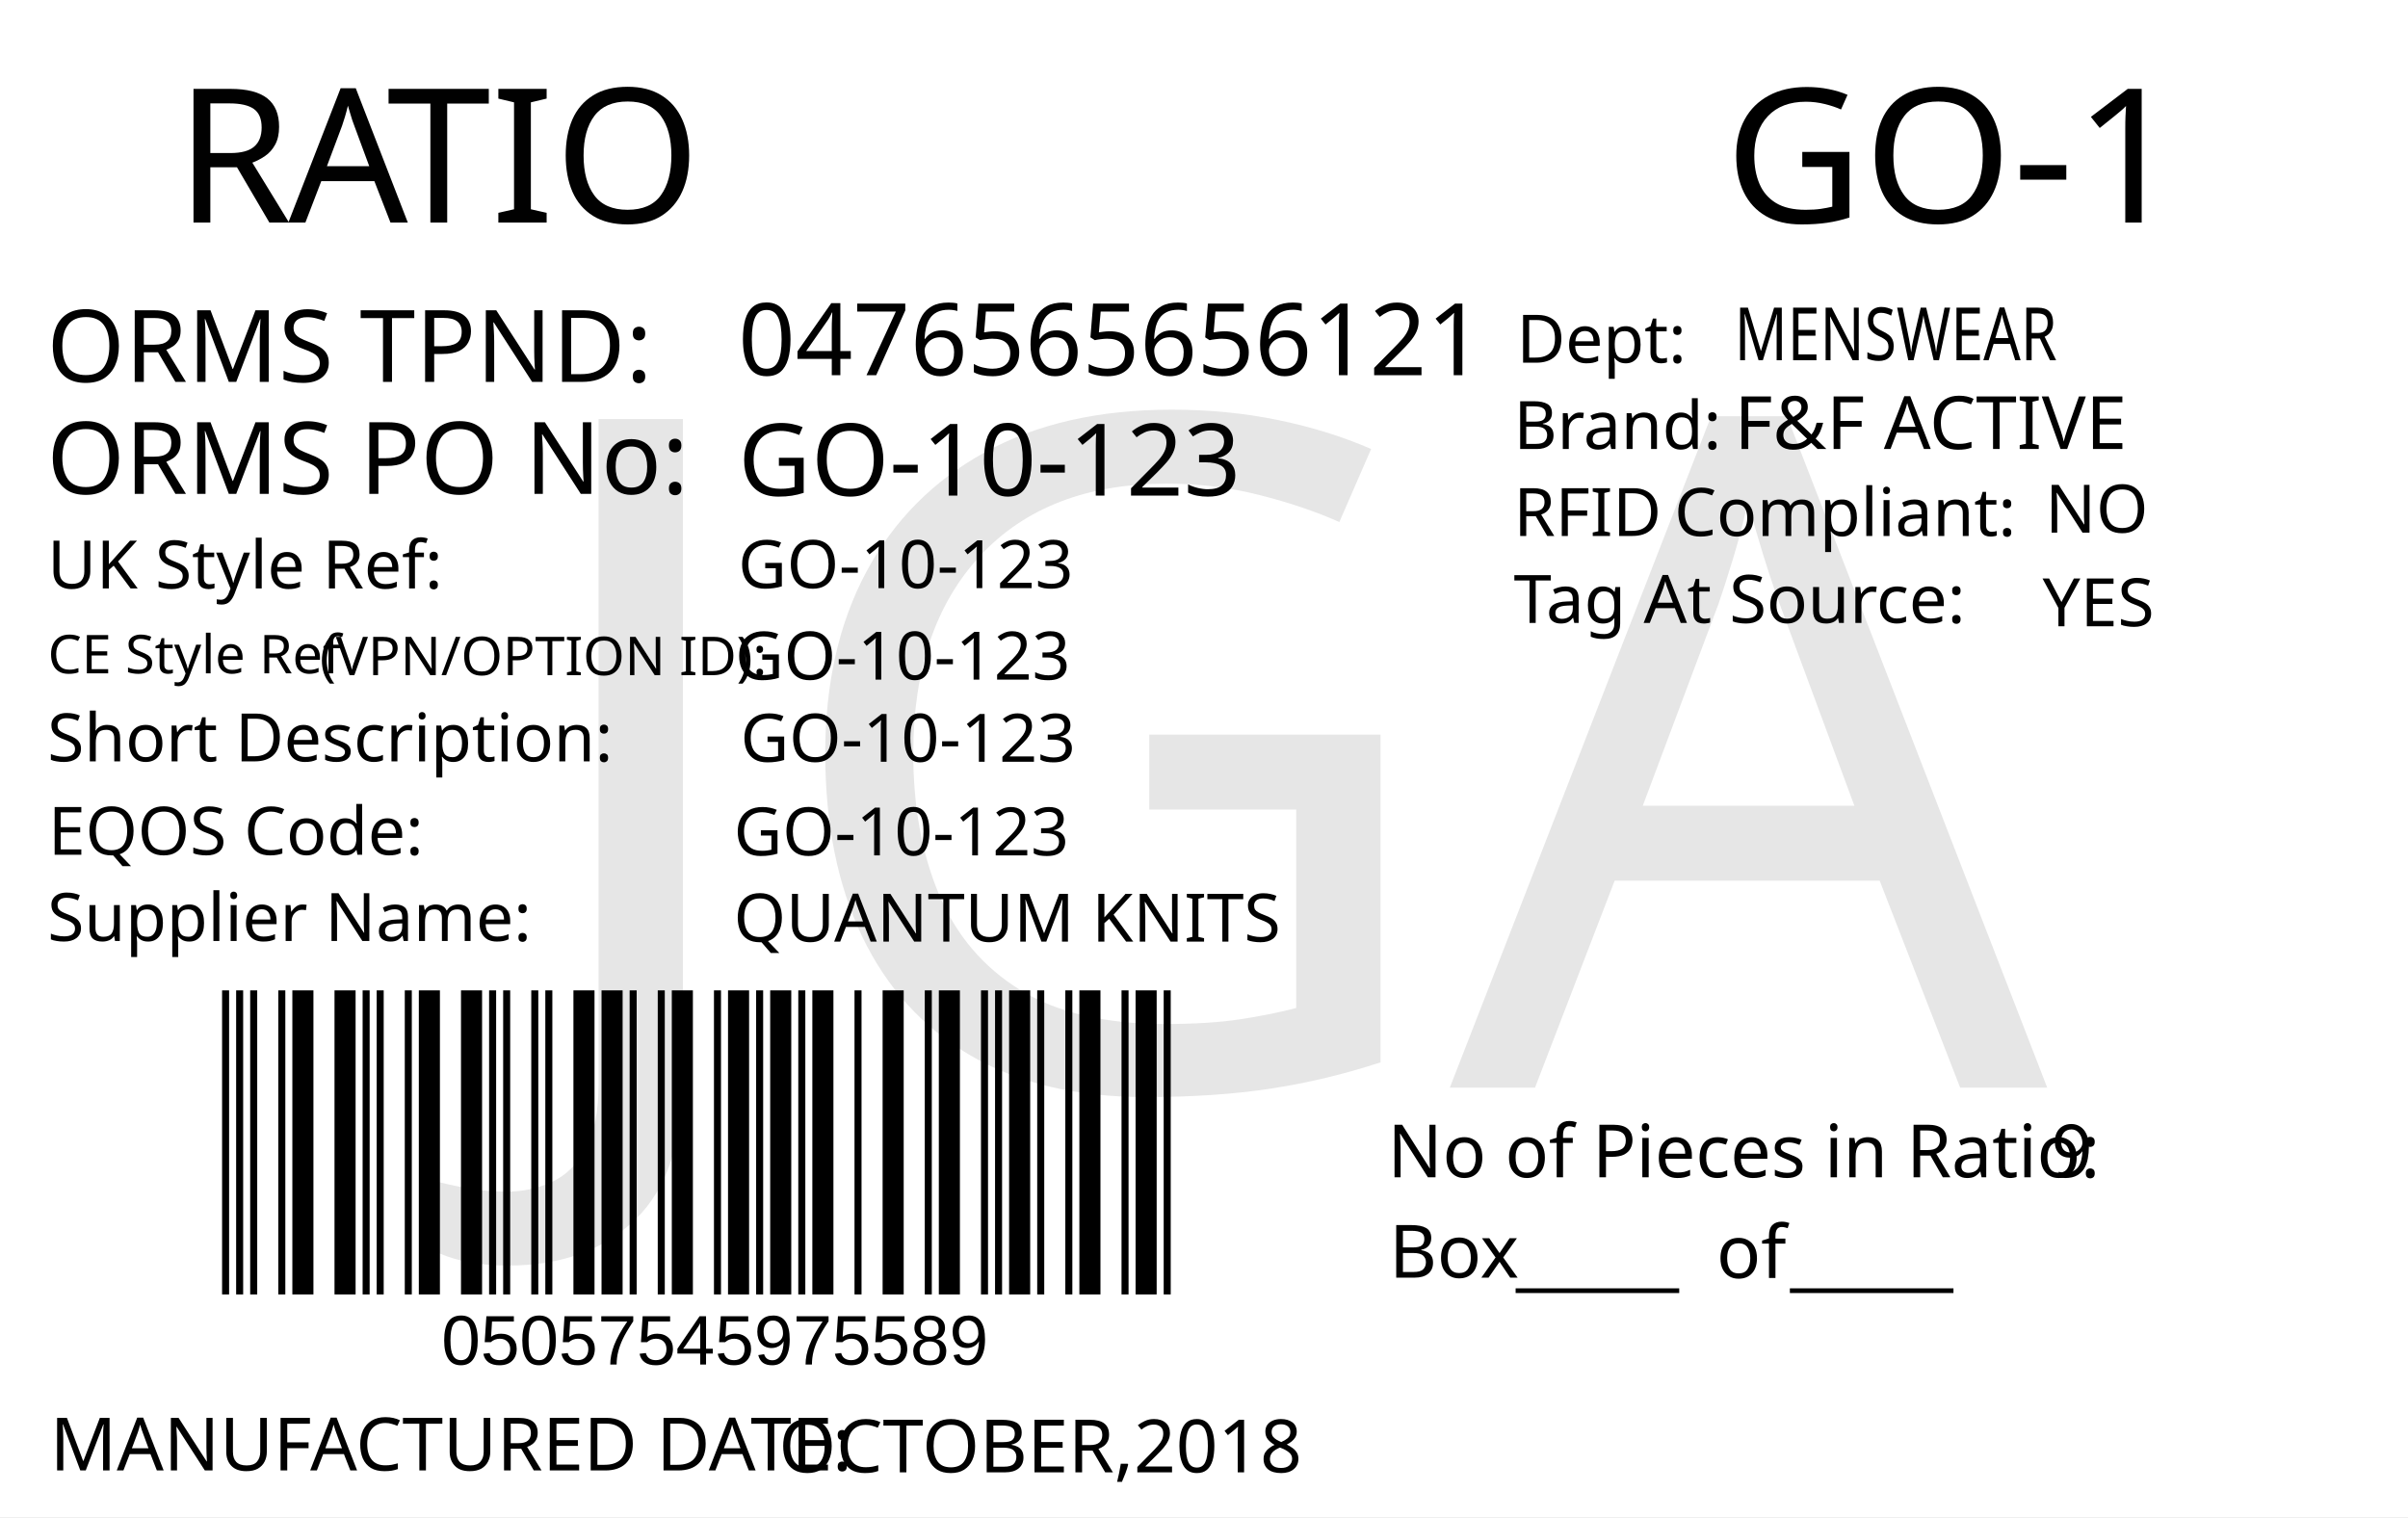
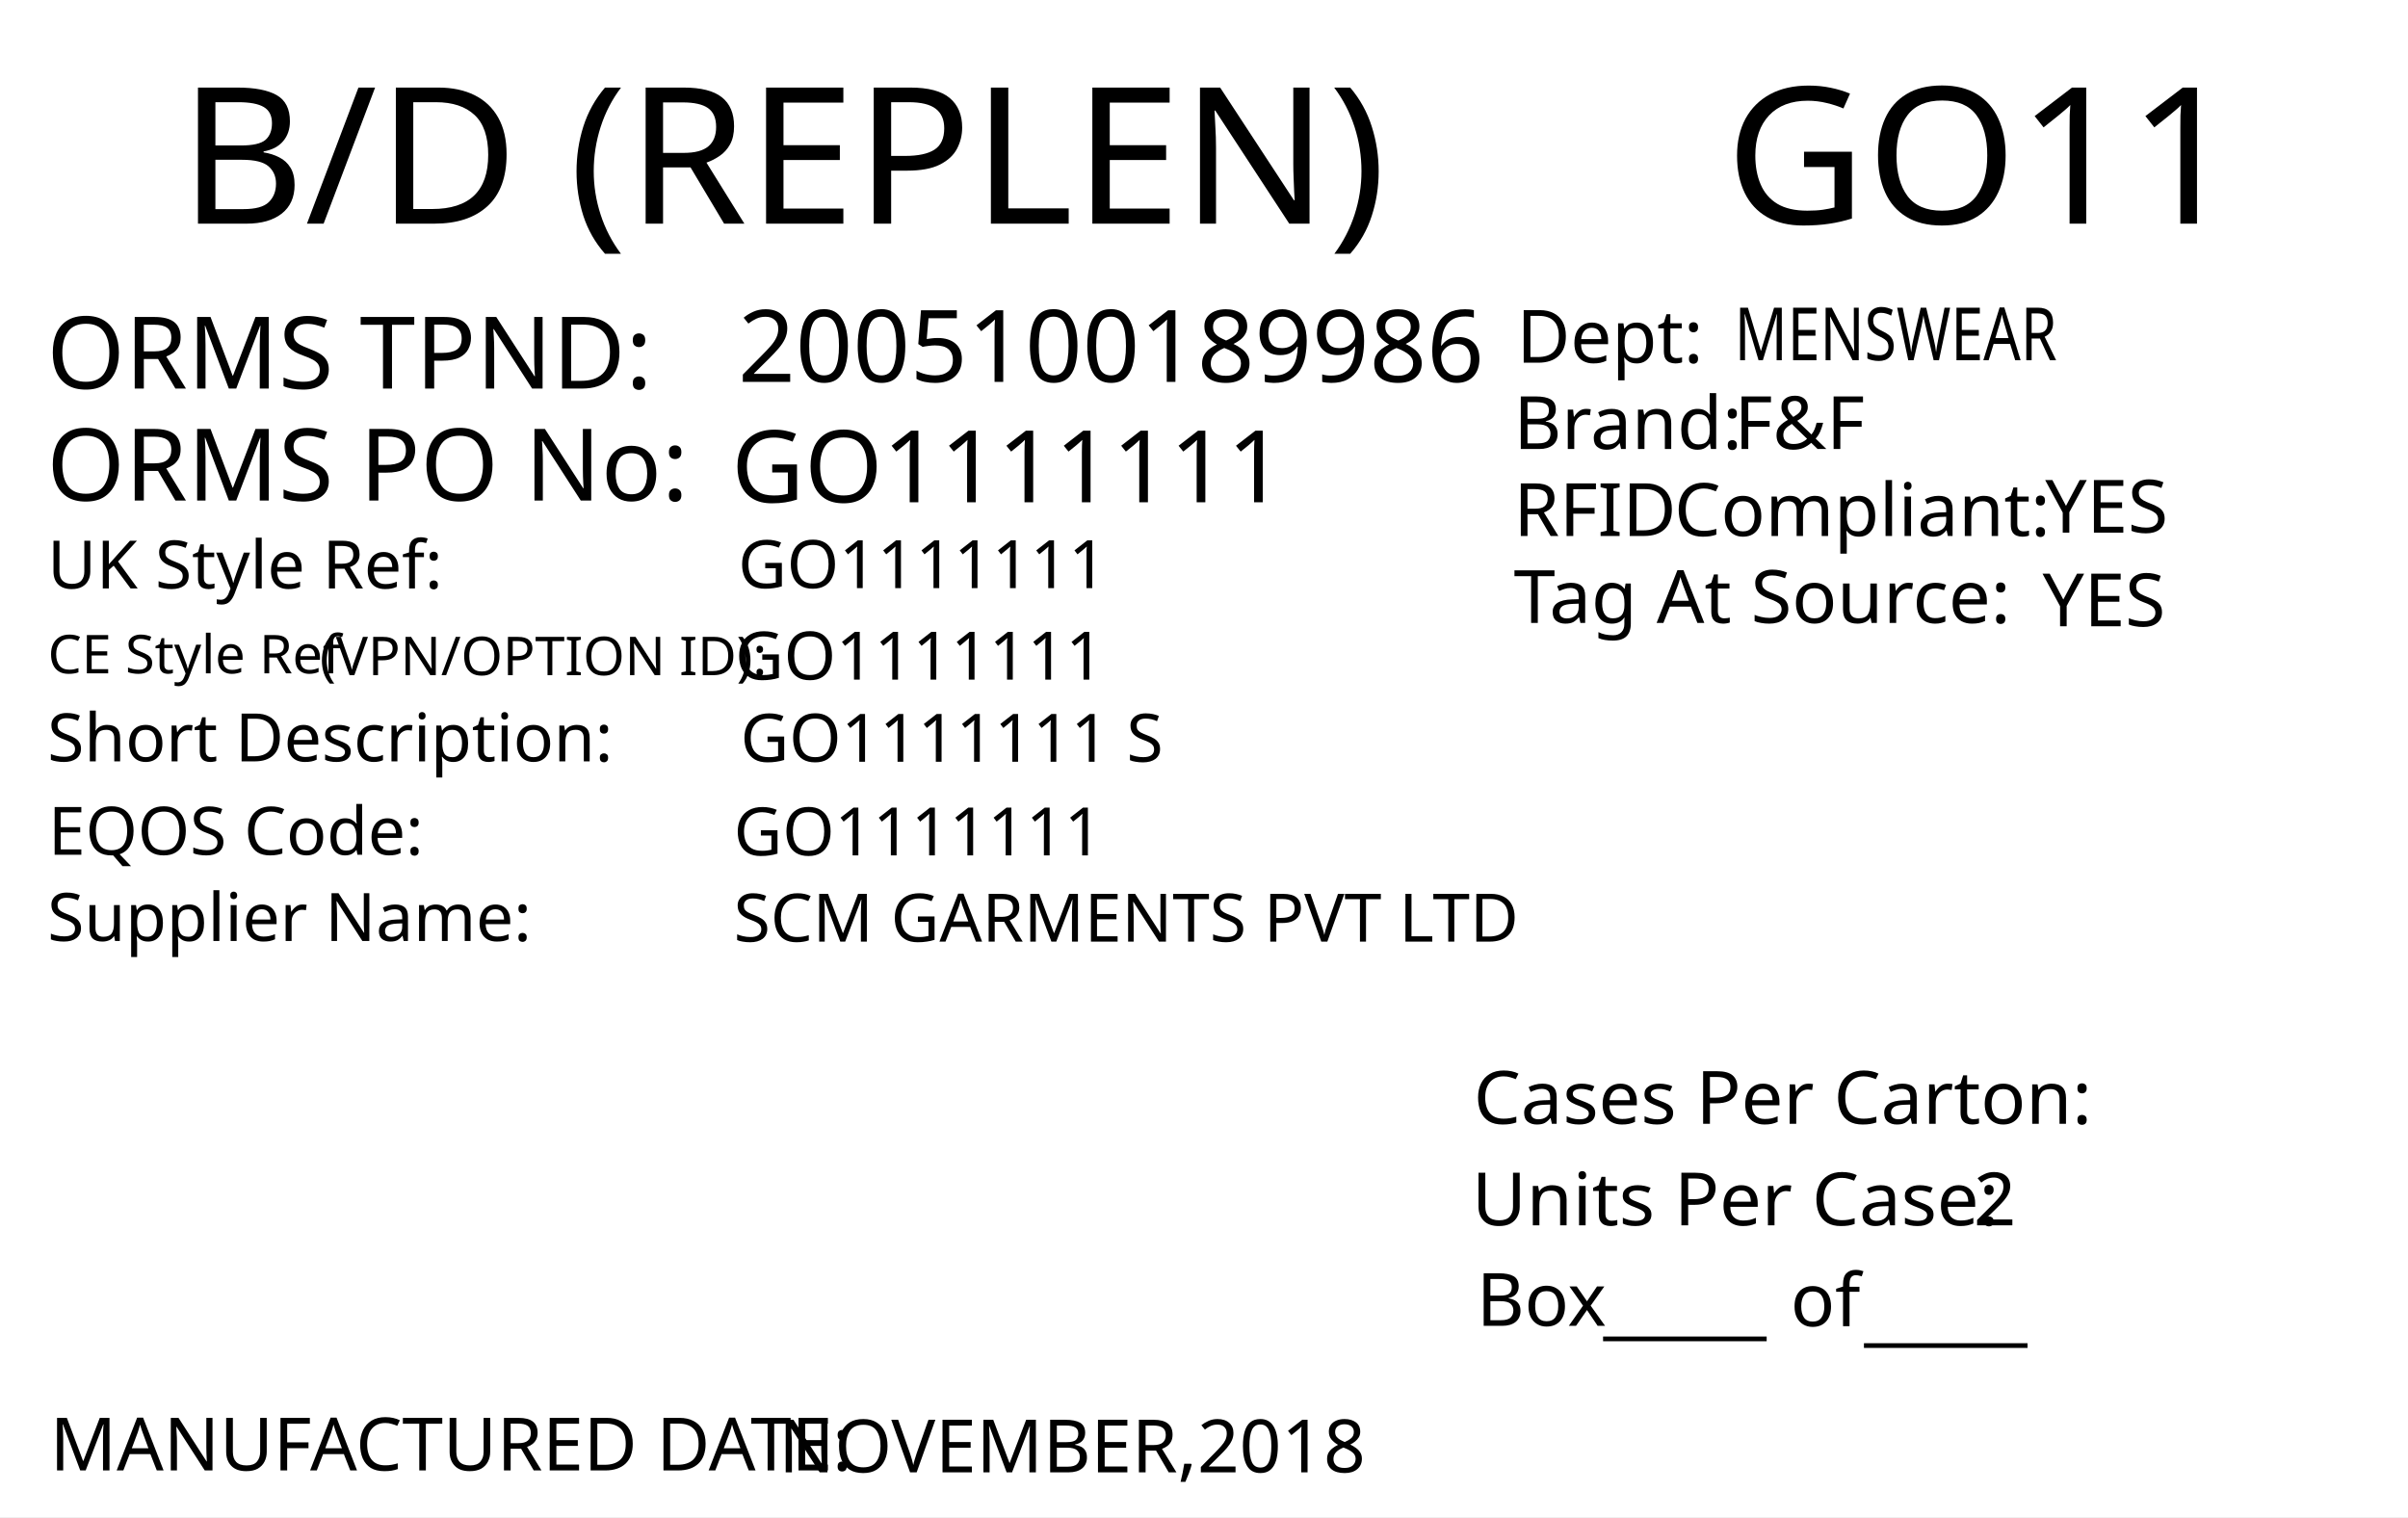
<svg xmlns="http://www.w3.org/2000/svg" version="1.1" id="Layer_1" x="0px" y="0px" viewBox="0 0 360 226.8" style="enable-background:new 0 0 360 226.8;" xml:space="preserve">
  <g>
    <rect y="0" style="fill:#FFFFFF;" width="360" height="226.8" />
  </g>
+   <text transform="matrix(1.0157 0 0 1 257.9307 33.4342)" style="font-family:'FranklinGothicBT-RomanCondensed', FrankGoth Cn BT; font-size:28.5px;" id="season_code">GO11</text>
+   <text transform="matrix(1 0 0 1 6.9752 58.0918)" style="fill:#010101; font-family:'FranklinGothicBT-RomanCondensed', FrankGoth Cn BT; font-size:15px;">ORMS TPND: </text>
+   <text id="tpnd" transform="matrix(1 0 0 1 110.337 57.0918)" style="fill:#010101; font-family:'FranklinGothicBT-RomanCondensed', FrankGoth Cn BT; font-size:15px;">2005100189986</text>
+   <text id="po_number" transform="matrix(1 0 0 1 109.337 75.0918)" style="fill:#010101; font-family:'FranklinGothicBT-RomanCondensed', FrankGoth Cn BT; font-size:15px;">GO1111111</text>
+   <text transform="matrix(1 0 0 1 6.9752 74.8329)" style="fill:#010101; font-family:'FranklinGothicBT-RomanCondensed', FrankGoth Cn BT; font-size:15px;">ORMS PO No: </text>
+   <text transform="matrix(1 0 0 1 226.3004 67.1279)" style="fill:#010101; font-family:'FranklinGothicBT-RomanCondensed', FrankGoth Cn BT; font-size:11px;">Brand: </text>
+   <text id="brand" transform="matrix(1 0 0 1 259.3059 67.1279)" style="font-family:'FranklinGothicBT-RomanCondensed', FrankGoth Cn BT; font-size:11px;">F&amp;F</text>
+   <text id="rfid" transform="matrix(1 0 0 1 305.7582 79.6286)" style="fill:#010101; font-family:'FranklinGothicBT-RomanCondensed', FrankGoth Cn BT; font-size:11px;">YES</text>
+   <text id="tag_at_source" transform="matrix(1 0 0 1 305.3608 93.6289)" style="fill:#010101; font-family:'FranklinGothicBT-RomanCondensed', FrankGoth Cn BT; font-size:11px;">YES</text>
  <g>
-     <text transform="matrix(1 0 0 1 26.2101 33.2706)" style="fill:#010101; font-family:'FranklinGothicBT-RomanCondensed', FrankGoth Cn BT; font-size:28px;">R</text>
-     <text transform="matrix(1 0 0 1 43.1101 33.2706)" style="fill:#010101; font-family:'FranklinGothicBT-RomanCondensed', FrankGoth Cn BT; font-size:28px;">A</text>
-     <text transform="matrix(1 0 0 1 57.8101 33.2706)" style="fill:#010101; font-family:'FranklinGothicBT-RomanCondensed', FrankGoth Cn BT; font-size:28px;">TIO</text>
+     <text transform="matrix(1 0 0 1 226.3008 80.1276)" style="fill:#010101; font-family:'FranklinGothicBT-RomanCondensed', FrankGoth Cn BT; font-size:11px;">RFID </text>
+     <text transform="matrix(1 0 0 1 250.3008 80.1276)" style="fill:#010101; font-family:'FranklinGothicBT-RomanCondensed', FrankGoth Cn BT; font-size:11px;">Compliant:</text>
  </g>
-   <text transform="matrix(0.9824 0 0 1 207.4434 176.0099)" style="fill:#010101; font-family:'FranklinGothicBT-RomanCondensed', FrankGoth Cn BT; font-size:11px;">No of Pieces in Ratio:</text>
-   <text transform="matrix(1 0 0 1 207.6777 191.0099)" style="fill:#010101; font-family:'FranklinGothicBT-RomanCondensed', FrankGoth Cn BT; font-size:11px;">Box</text>
-   <text transform="matrix(0.9824 0 0 1 306.6689 176.0099)" style="fill:#010101; font-family:'FranklinGothicBT-RomanCondensed', FrankGoth Cn BT; font-size:11px;" id="pieces_in_ratio">9</text>
-   <text transform="matrix(1.0186 0 0 1 257.8419 33.272)" style="font-family:'FranklinGothicBT-RomanCondensed', FrankGoth Cn BT; font-size:28px;" id="season_code">GO-1</text>
-   <g width="391" height="178" transform="matrix(0.3625 0 0 0.2548 30 129.001)" id="barcode">
-     <svg id="ean-13" width="408.900px" height="328.02px" x="0px" y="0px" viewBox="0 0 463 222" version="1.1" font-size="30px" font-family="frankgothcnbt" style="transform: translate(0px, 0px);">
-       <rect x="0" y="0" width="463" height="222" style="fill:#ffffff;" />
-       <g transform="translate(10, 10)" style="fill:#000000;">
-         <rect x="0" y="0" width="3.281" height="202" />
-         <rect x="6.563" y="0" width="3.281" height="202" />
-         <rect x="13.126" y="0" width="3.281" height="202" />
-         <rect x="26.252" y="0" width="3.281" height="202" />
-         <rect x="32.815" y="0" width="9.844" height="202" />
-         <rect x="52.504" y="0" width="9.844" height="202" />
-         <rect x="65.63" y="0" width="3.281" height="202" />
-         <rect x="72.193" y="0" width="3.281" height="202" />
-         <rect x="85.318" y="0" width="3.281" height="202" />
-         <rect x="91.881" y="0" width="9.844" height="202" />
-         <rect x="111.57" y="0" width="9.844" height="202" />
-         <rect x="124.696" y="0" width="3.281" height="202" />
-         <rect x="131.259" y="0" width="3.281" height="202" />
-         <rect x="144.385" y="0" width="3.281" height="202" />
-         <rect x="150.948" y="0" width="3.281" height="202" />
-         <rect x="164.074" y="0" width="9.844" height="202" />
-         <rect x="177.2" y="0" width="9.844" height="202" />
-         <rect x="190.326" y="0" width="3.281" height="202" />
-         <rect x="203.452" y="0" width="3.281" height="202" />
-         <rect x="210.015" y="0" width="9.844" height="202" />
-         <rect x="229.704" y="0" width="3.281" height="202" />
-         <rect x="236.267" y="0" width="9.844" height="202" />
-         <rect x="249.392" y="0" width="3.281" height="202" />
-         <rect x="255.955" y="0" width="9.844" height="202" />
-         <rect x="269.081" y="0" width="3.281" height="202" />
-         <rect x="275.644" y="0" width="9.844" height="202" />
-         <rect x="295.333" y="0" width="3.281" height="202" />
-         <rect x="308.459" y="0" width="9.844" height="202" />
-         <rect x="328.148" y="0" width="3.281" height="202" />
-         <rect x="334.711" y="0" width="9.844" height="202" />
-         <rect x="354.4" y="0" width="3.281" height="202" />
-         <rect x="360.963" y="0" width="3.281" height="202" />
-         <rect x="367.526" y="0" width="9.844" height="202" />
-         <rect x="380.652" y="0" width="3.281" height="202" />
-         <rect x="393.778" y="0" width="3.281" height="202" />
-         <rect x="400.341" y="0" width="9.844" height="202" />
-         <rect x="420.029" y="0" width="3.281" height="202" />
-         <rect x="426.592" y="0" width="9.844" height="202" />
-         <rect x="439.718" y="0" width="3.281" height="202" />
-       </g>
-     </svg>
-   </g>
-   <text transform="matrix(1 0 0 1 226.6045 191.6242)" style="font-family:'FranklinGothicBT-RomanCondensed', FrankGoth Cn BT; font-size:11px;">_____</text>
-   <text transform="matrix(1 0 0 1 267.6045 191.6242)" style="font-family:'FranklinGothicBT-RomanCondensed', FrankGoth Cn BT; font-size:11px;">_____</text>
-   <text transform="matrix(1 0 0 1 256.6045 191.0617)" style="font-family:'FranklinGothicBT-RomanCondensed', FrankGoth Cn BT; font-size:11px;">of</text>
-   <text transform="matrix(1 0 0 1 66 204.0012)" style="font-family:Myriad, Myriad Roman, Arial, sans-serif; font-size:10.5px;" id="barcode_number">05057545975589</text>
-   <text transform="matrix(1 0 0 1 6.9752 57.0918)" style="fill:#010101; font-family:'FranklinGothicBT-RomanCondensed', FrankGoth Cn BT; font-size:15px;">ORMS TPND: </text>
-   <text id="tpnd" transform="matrix(1 0 0 1 110.337 56.0918)" style="fill:#010101; font-family:'FranklinGothicBT-RomanCondensed', FrankGoth Cn BT; font-size:15px;">0476565656121</text>
-   <text id="po_number" transform="matrix(1 0 0 1 110.337 74.0918)" style="fill:#010101; font-family:'FranklinGothicBT-RomanCondensed', FrankGoth Cn BT; font-size:15px;">GO-10-123</text>
-   <text transform="matrix(1 0 0 1 6.9752 73.8329)" style="fill:#010101; font-family:'FranklinGothicBT-RomanCondensed', FrankGoth Cn BT; font-size:15px;">ORMS PO No: </text>
-   <text transform="matrix(1 0 0 1 226.301 67.1268)" style="fill:#010101; font-family:'FranklinGothicBT-RomanCondensed', FrankGoth Cn BT; font-size:10px;">Brand: </text>
-   <text id="brand" transform="matrix(1 0 0 1 259.3065 67.1268)" style="font-family:'FranklinGothicBT-RomanCondensed', FrankGoth Cn BT; font-size:11px;">F&amp;F ACTIVE</text>
-   <text id="rfid" transform="matrix(1 0 0 1 305.7588 79.6275)" style="fill:#010101; font-family:'FranklinGothicBT-RomanCondensed', FrankGoth Cn BT; font-size:10px;">NO</text>
-   <text id="tag_at_source" transform="matrix(1 0 0 1 305.3614 93.6278)" style="fill:#010101; font-family:'FranklinGothicBT-RomanCondensed', FrankGoth Cn BT; font-size:10px;">YES</text>
-   <g>
-     <text transform="matrix(1 0 0 1 226.3014 80.1265)" style="fill:#010101; font-family:'FranklinGothicBT-RomanCondensed', FrankGoth Cn BT; font-size:10px;">RFID </text>
-     <text transform="matrix(1 0 0 1 250.3014 80.1265)" style="fill:#010101; font-family:'FranklinGothicBT-RomanCondensed', FrankGoth Cn BT; font-size:10px;">Compliant:</text>
-   </g>
-   <text transform="matrix(1.0159 0 0 1 226.3023 93.126)" style="fill:#010101; font-family:'FranklinGothicBT-RomanCondensed', FrankGoth Cn BT; font-size:10px;">Tag At Source:</text>
-   <text transform="matrix(1 0 0 1 226.7367 54.2236)" style="font-family:'FranklinGothicBT-RomanCondensed', FrankGoth Cn BT; font-size:10px;">Dept:</text>
-   <text transform="matrix(0.7943 0 0 1 259.3072 53.8575)" style="font-family:'FranklinGothicBT-RomanCondensed', FrankGoth Cn BT; font-size:11px;" id="department">MENSWEAR</text>
-   <text transform="matrix(1 0 0 1 7.4746 219.8343)" style="fill:#010101; font-family:'FranklinGothicBT-RomanCondensed', FrankGoth Cn BT; font-size:11px;">MANUFACTURED DATE: </text>
-   <text transform="matrix(1 0 0 1 116.4166 220.1177)" style="fill:#010101; font-family:'FranklinGothicBT-RomanCondensed', FrankGoth Cn BT; font-size:11px;" id="manufactured_date">OCTOBER,2018</text>
-   <text transform="matrix(1 0 0 1 7.0915 87.9772)" style="fill:#010101; font-family:'FranklinGothicBT-RomanCondensed', FrankGoth Cn BT; font-size:10px;">UK Style Ref:</text>
-   <text transform="matrix(1 0 0 1 60.5915 87.9772)" style="fill:#010101; font-family:'FranklinGothicBT-RomanCondensed', FrankGoth Cn BT; font-size:10px; letter-spacing:43;"> </text>
-   <text transform="matrix(1 0 0 1 106.3915 87.9772)" style="fill:#010101; font-family:'FranklinGothicBT-RomanCondensed', FrankGoth Cn BT; font-size:10px;"> </text>
-   <text transform="matrix(1 0 0 1 47.8127 100.9358)" style="font-family:'FranklinGothicBT-RomanCondensed', FrankGoth Cn BT; font-size:8px;">(VPN/OPTION ID): </text>
-   <text transform="matrix(1 0 0 1 7.1484 100.6662)" style="font-family:'FranklinGothicBT-RomanCondensed', FrankGoth Cn BT; font-size:8px;">CE Style Ref</text>
-   <text transform="matrix(1 0 0 1 7.0915 113.8258)" style="fill:#010101; font-family:'FranklinGothicBT-RomanCondensed', FrankGoth Cn BT; font-size:10px;">Short Description:</text>
-   <text transform="matrix(1 0 0 1 81.3915 113.8258)" style="fill:#010101; font-family:'FranklinGothicBT-RomanCondensed', FrankGoth Cn BT; font-size:10px; letter-spacing:5;"> </text>
-   <text transform="matrix(1 0 0 1 90.1915 113.8258)" style="fill:#010101; font-family:'FranklinGothicBT-RomanCondensed', FrankGoth Cn BT; font-size:10px;"> </text>
-   <text transform="matrix(1 0 0 1 7.2047 127.7898)" style="fill:#010101; font-family:'FranklinGothicBT-RomanCondensed', FrankGoth Cn BT; font-size:10px;">EQOS Code:</text>
-   <text transform="matrix(1 0 0 1 56.0047 127.7898)" style="fill:#010101; font-family:'FranklinGothicBT-RomanCondensed', FrankGoth Cn BT; font-size:10px; letter-spacing:21;"> </text>
-   <text transform="matrix(1 0 0 1 79.8047 127.7898)" style="fill:#010101; font-family:'FranklinGothicBT-RomanCondensed', FrankGoth Cn BT; font-size:10px;"> </text>
-   <text transform="matrix(1 0 0 1 7.0915 140.6738)" style="fill:#010101; font-family:'FranklinGothicBT-RomanCondensed', FrankGoth Cn BT; font-size:10px;">Supplier Name:</text>
-   <text transform="matrix(1 0 0 1 68.9915 140.6738)" style="fill:#010101; font-family:'FranklinGothicBT-RomanCondensed', FrankGoth Cn BT; font-size:10px; letter-spacing:18;"> </text>
-   <text transform="matrix(1 0 0 1 89.9915 140.6738)" style="fill:#010101; font-family:'FranklinGothicBT-RomanCondensed', FrankGoth Cn BT; font-size:10px;"> </text>
-   <text id="uk_style" transform="matrix(1 0 0 1 110.3394 87.9231)" style="fill:#010101; font-family:'FranklinGothicBT-RomanCondensed', FrankGoth Cn BT; font-size:10px;">GO-10-123</text>
-   <text id="ce_style" transform="matrix(1 0 0 1 109.8976 101.6034)" style="fill:#010101; font-family:'FranklinGothicBT-RomanCondensed', FrankGoth Cn BT; font-size:10px;">GO-10-123</text>
-   <text id="eqos" transform="matrix(1 0 0 1 109.6879 127.8833)" style="fill:#010101; font-family:'FranklinGothicBT-RomanCondensed', FrankGoth Cn BT; font-size:10px;">GO-10-123</text>
-   <text id="supplier" transform="matrix(1 0 0 1 109.6879 140.7748)" style="fill:#010101; font-family:'FranklinGothicBT-RomanCondensed', FrankGoth Cn BT; font-size:10px;">QUANTUM KNITS</text>
-   <text id="description" transform="matrix(1 0 0 1 110.6874 113.8823)" style="fill:#010101; font-family:'FranklinGothicBT-RomanCondensed', FrankGoth Cn BT; font-size:10px;">GO-10-123</text>
-   <text transform="matrix(1 0 0 1 76.6108 162.606)" style="font-family:'FranklinGothicBT-RomanCondensed', FrankGoth Cn BT; font-size:140px;opacity: 0.1;" id="watermark">JGA</text>
+   <text transform="matrix(1.0159 0 0 1 226.3018 93.1271)" style="fill:#010101; font-family:'FranklinGothicBT-RomanCondensed', FrankGoth Cn BT; font-size:11px;">Tag At Source:</text>
+   <text transform="matrix(1 0 0 1 226.7361 54.2247)" style="font-family:'FranklinGothicBT-RomanCondensed', FrankGoth Cn BT; font-size:11px;">Dept:</text>
+   <text transform="matrix(0.7943 0 0 1 259.3066 53.8586)" style="font-family:'FranklinGothicBT-RomanCondensed', FrankGoth Cn BT; font-size:11px;" id="department">MENSWEAR</text>
+   <text transform="matrix(1 0 0 1 7.4634 219.8333)" style="fill:#010101; font-family:'FranklinGothicBT-RomanCondensed', FrankGoth Cn BT; font-size:11px;">MANUFACTURED DATE: </text>
+   <text transform="matrix(1 0 0 1 116.4054 220.1175)" style="fill:#010101; font-family:'FranklinGothicBT-RomanCondensed', FrankGoth Cn BT; font-size:11px;" id="manufactured_date">NOVEMBER,2018</text>
+   <text transform="matrix(1.0159 0 0 1 220.2939 168.009)" style="fill:#010101; font-family:'FranklinGothicBT-RomanCondensed', FrankGoth Cn BT; font-size:11px;">Cases Per Carton:</text>
+   <text transform="matrix(1.0159 0 0 1 220.04 183.1886)" style="fill:#010101; font-family:'FranklinGothicBT-RomanCondensed', FrankGoth Cn BT; font-size:11px;">Units Per Case:</text>
+   <text transform="matrix(1.0159 0 0 1 295.04 183.1886)" style="fill:#010101; font-family:'FranklinGothicBT-RomanCondensed', FrankGoth Cn BT; font-size:11px;" id="unit_per_case">2</text>
+   <text transform="matrix(1 0 0 1 220.7511 198.2153)" style="fill:#010101; font-family:'FranklinGothicBT-RomanCondensed', FrankGoth Cn BT; font-size:11px;">Box</text>
+   <text transform="matrix(1 0 0 1 239.6783 198.8301)" style="font-family:'FranklinGothicBT-RomanCondensed', FrankGoth Cn BT; font-size:11px;">_____</text>
+   <text transform="matrix(1 0 0 1 278.6783 199.8301)" style="font-family:'FranklinGothicBT-RomanCondensed', FrankGoth Cn BT; font-size:11px;">_____</text>
+   <text transform="matrix(1 0 0 1 267.6783 198.2669)" style="font-family:'FranklinGothicBT-RomanCondensed', FrankGoth Cn BT; font-size:11px;">of</text>
+   <text transform="matrix(1.0157 0 0 1 26.7905 33.4357)" style="font-family:'FranklinGothicBT-RomanCondensed', FrankGoth Cn BT; font-size:28.5px;">B/D (REPLEN)</text>
+   <text transform="matrix(1 0 0 1 7.0919 87.9774)" style="fill:#010101; font-family:'FranklinGothicBT-RomanCondensed', FrankGoth Cn BT; font-size:10px;">UK Style Ref:</text>
+   <text transform="matrix(1 0 0 1 60.5919 87.9774)" style="fill:#010101; font-family:'FranklinGothicBT-RomanCondensed', FrankGoth Cn BT; font-size:10px; letter-spacing:43;"> </text>
+   <text transform="matrix(1 0 0 1 106.3919 87.9774)" style="fill:#010101; font-family:'FranklinGothicBT-RomanCondensed', FrankGoth Cn BT; font-size:10px;"> </text>
+   <text transform="matrix(1 0 0 1 47.8131 100.936)" style="font-family:'FranklinGothicBT-RomanCondensed', FrankGoth Cn BT; font-size:8px;">(VPN/OPTION ID): </text>
+   <text transform="matrix(1 0 0 1 7.1488 100.6664)" style="font-family:'FranklinGothicBT-RomanCondensed', FrankGoth Cn BT; font-size:8px;">CE Style Ref</text>
+   <text transform="matrix(1 0 0 1 7.0919 113.826)" style="fill:#010101; font-family:'FranklinGothicBT-RomanCondensed', FrankGoth Cn BT; font-size:10px;">Short Description:</text>
+   <text transform="matrix(1 0 0 1 81.3919 113.826)" style="fill:#010101; font-family:'FranklinGothicBT-RomanCondensed', FrankGoth Cn BT; font-size:10px; letter-spacing:5;"> </text>
+   <text transform="matrix(1 0 0 1 90.1919 113.826)" style="fill:#010101; font-family:'FranklinGothicBT-RomanCondensed', FrankGoth Cn BT; font-size:10px;"> </text>
+   <text transform="matrix(1 0 0 1 7.2051 127.79)" style="fill:#010101; font-family:'FranklinGothicBT-RomanCondensed', FrankGoth Cn BT; font-size:10px;">EQOS Code:</text>
+   <text transform="matrix(1 0 0 1 56.0051 127.79)" style="fill:#010101; font-family:'FranklinGothicBT-RomanCondensed', FrankGoth Cn BT; font-size:10px; letter-spacing:21;"> </text>
+   <text transform="matrix(1 0 0 1 79.8051 127.79)" style="fill:#010101; font-family:'FranklinGothicBT-RomanCondensed', FrankGoth Cn BT; font-size:10px;"> </text>
+   <text transform="matrix(1 0 0 1 7.0919 140.674)" style="fill:#010101; font-family:'FranklinGothicBT-RomanCondensed', FrankGoth Cn BT; font-size:10px;">Supplier Name:</text>
+   <text transform="matrix(1 0 0 1 68.9919 140.674)" style="fill:#010101; font-family:'FranklinGothicBT-RomanCondensed', FrankGoth Cn BT; font-size:10px; letter-spacing:18;"> </text>
+   <text transform="matrix(1 0 0 1 89.9919 140.674)" style="fill:#010101; font-family:'FranklinGothicBT-RomanCondensed', FrankGoth Cn BT; font-size:10px;"> </text>
+   <text id="uk_style" transform="matrix(1 0 0 1 110.3398 87.9233)" style="fill:#010101; font-family:'FranklinGothicBT-RomanCondensed', FrankGoth Cn BT; font-size:10px;">GO1111111</text>
+   <text id="ce_style" transform="matrix(1 0 0 1 109.898 101.6036)" style="fill:#010101; font-family:'FranklinGothicBT-RomanCondensed', FrankGoth Cn BT; font-size:10px;">GO1111111</text>
+   <text id="eqos" transform="matrix(1 0 0 1 109.6883 127.8835)" style="fill:#010101; font-family:'FranklinGothicBT-RomanCondensed', FrankGoth Cn BT; font-size:10px;">GO1111111</text>
+   <text id="supplier" transform="matrix(1 0 0 1 109.6883 140.775)" style="fill:#010101; font-family:'FranklinGothicBT-RomanCondensed', FrankGoth Cn BT; font-size:10px;">SCM GARMENTS PVT LTD</text>
+   <text id="description" transform="matrix(1 0 0 1 110.6878 113.8825)" style="fill:#010101; font-family:'FranklinGothicBT-RomanCondensed', FrankGoth Cn BT; font-size:10px;">GO1111111 S</text>
+   <text transform="matrix(1 0 0 1 76.6108 162.606)" style="font-family:'FranklinGothicBT-RomanCondensed', FrankGoth Cn BT; font-size:140px;opacity: 0.1;" id="watermark" />
</svg>
